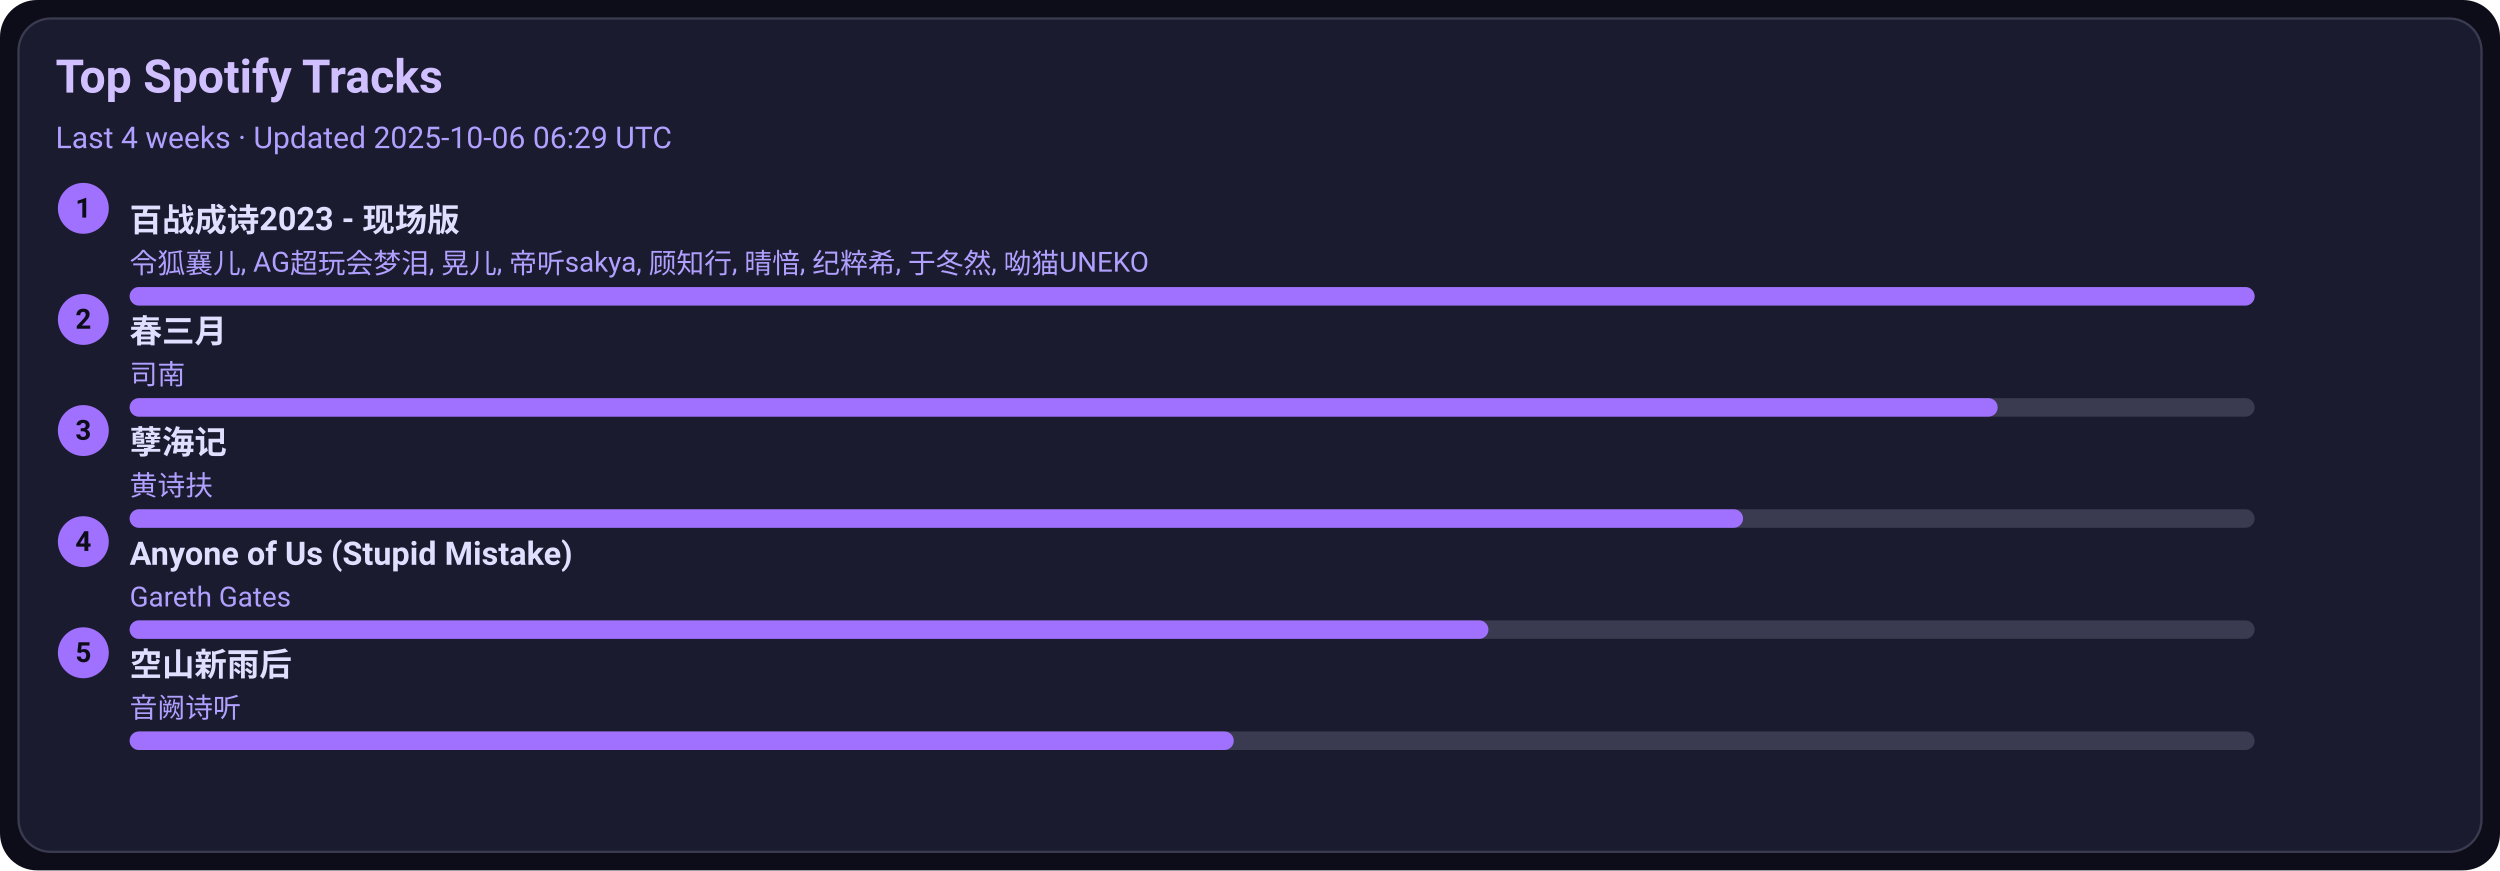
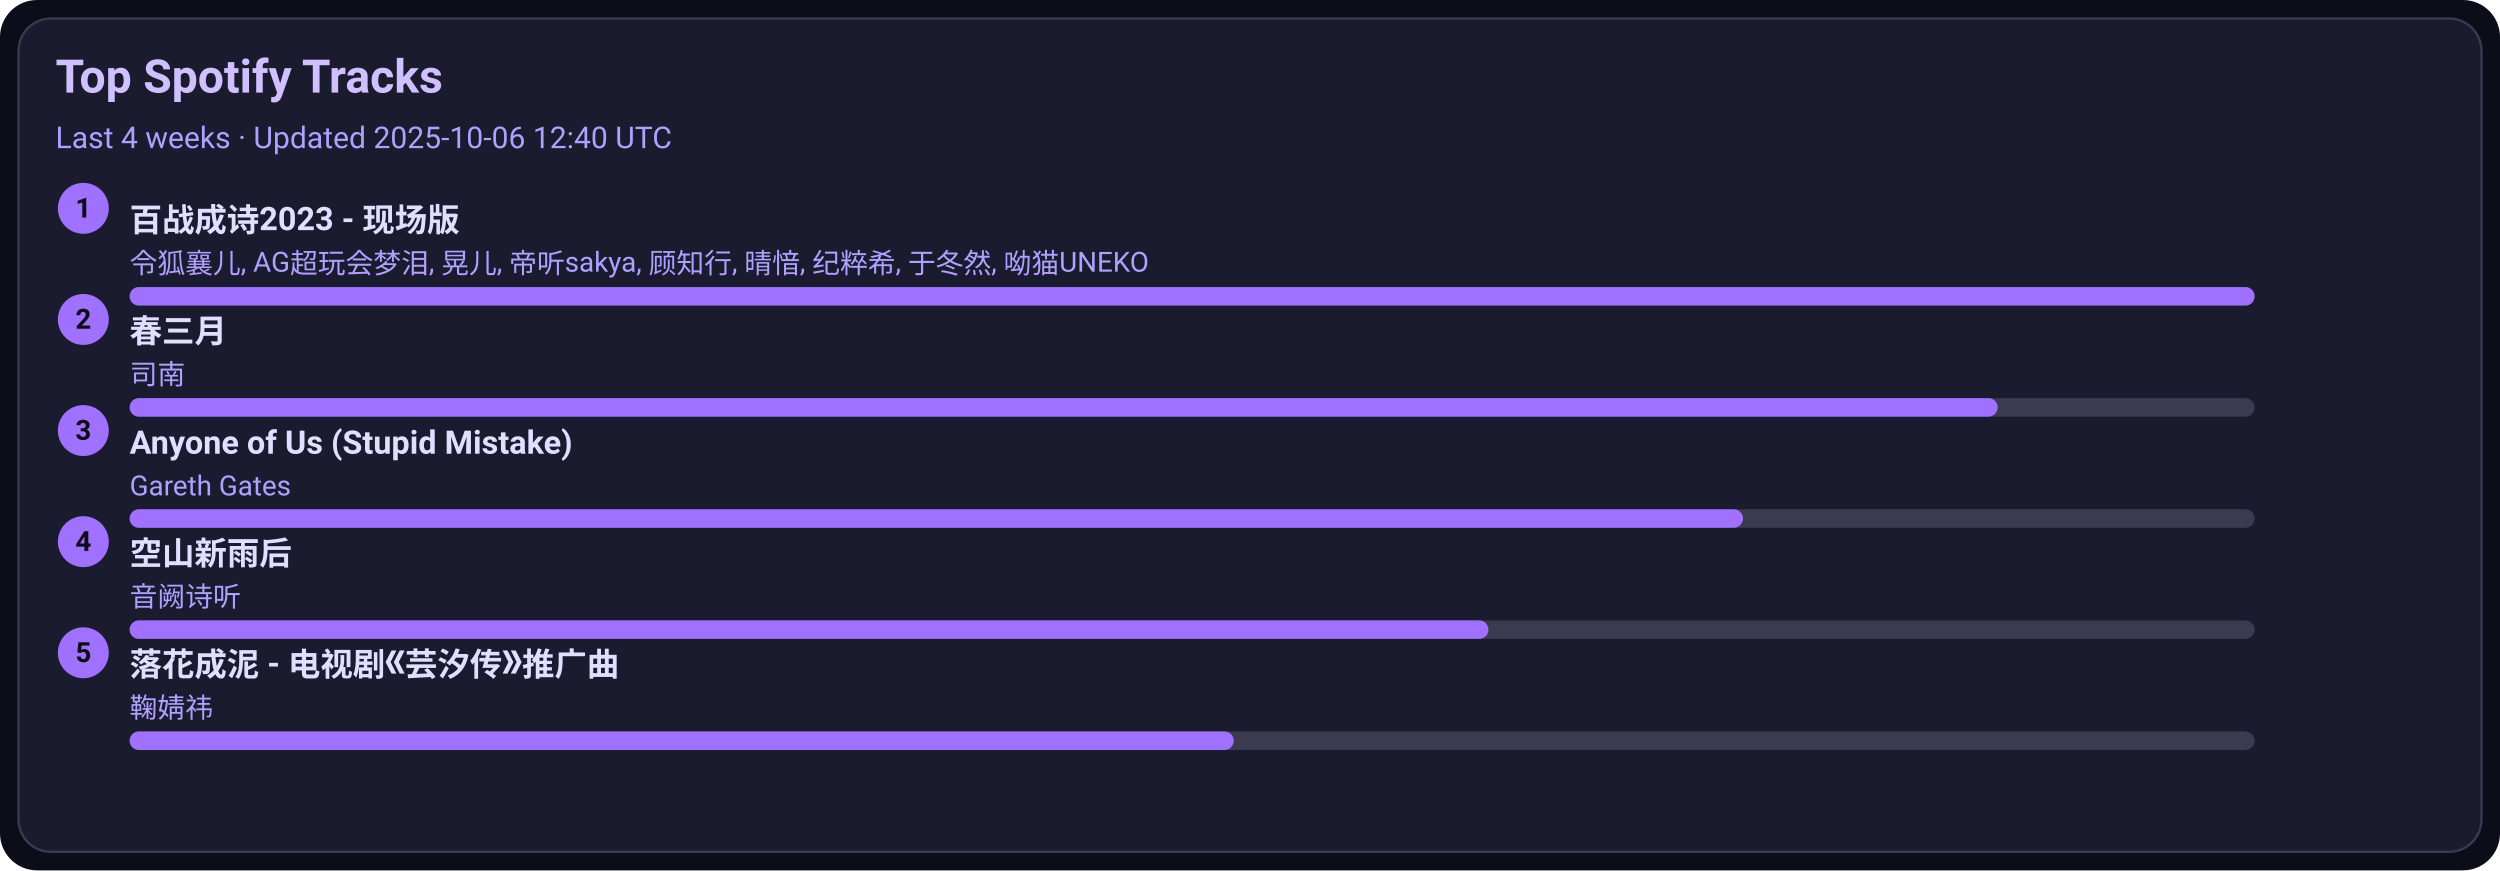
<svg xmlns="http://www.w3.org/2000/svg" width="1080" height="376" viewBox="0 0 1080 376">
  <style>text{font-family:-apple-system,BlinkMacSystemFont,Segoe UI,Roboto,Ubuntu,Helvetica Neue,Arial,Noto Sans,sans-serif}</style>
  <rect width="1080" height="376" rx="16" fill="#0d0d1a" />
  <rect x="8" y="8" width="1064" height="360" rx="14" fill="#1b1b2f" stroke="#3a3a50" />
  <text x="24" y="40" font-size="20" fill="#d0c0ff" font-weight="600">Top Spotify Tracks</text>
-   <text x="24" y="64" font-size="13" fill="#b0a0ff">Last 4 weeks · Updated 2025-10-06 06:29 UTC</text>
+   <text x="24" y="64" font-size="13" fill="#b0a0ff">Last 4 weeks · Updated 2025-10-06 12:40 UTC</text>
  <circle cx="36" cy="90" r="11" fill="#a070ff" />
  <text x="36" y="94" text-anchor="middle" font-size="12" fill="#0d0d1a" font-weight="700">1</text>
  <a href="https://open.spotify.com/track/2gttnS8fWnDwziLFt2TLEi" target="_blank" rel="noopener noreferrer">
    <text x="56" y="100" font-size="14" fill="#e0dfff" font-weight="600">百战成诗2023 - 现场版</text>
  </a>
  <text x="56" y="118" font-size="12" fill="#b0a0ff">令狐襄儿, AG超玩会梦泪, 晃儿, 帝听sakya, 顾知行, 晴愔, 纪粹希, 于冬然, 呦猫UNEKO</text>
  <rect x="56" y="124" width="918" height="8" rx="4" fill="#3a3a50" />
  <rect x="56" y="124" width="918" height="8" rx="4" fill="#a070ff" />
  <circle cx="36" cy="138" r="11" fill="#a070ff" />
  <text x="36" y="142" text-anchor="middle" font-size="12" fill="#0d0d1a" font-weight="700">2</text>
  <a href="https://open.spotify.com/track/5A9BOP4WTk2UayDlMb8w98" target="_blank" rel="noopener noreferrer">
    <text x="56" y="148" font-size="14" fill="#e0dfff" font-weight="600">春三月</text>
  </a>
  <text x="56" y="166" font-size="12" fill="#b0a0ff">司南</text>
  <rect x="56" y="172" width="918" height="8" rx="4" fill="#3a3a50" />
  <rect x="56" y="172" width="807" height="8" rx="4" fill="#a070ff" />
  <circle cx="36" cy="186" r="11" fill="#a070ff" />
  <text x="36" y="190" text-anchor="middle" font-size="12" fill="#0d0d1a" font-weight="700">3</text>
-   <a href="https://open.spotify.com/track/3eIovUMhirNN6btJbpzNqD" target="_blank" rel="noopener noreferrer">
-     <text x="56" y="196" font-size="14" fill="#e0dfff" font-weight="600">孽海记</text>
+   <a href="https://open.spotify.com/track/7KZo8AI9F3Vnn3FXEYBL9f" target="_blank" rel="noopener noreferrer">
+     <text x="56" y="196" font-size="14" fill="#e0dfff" font-weight="600">Anyone of Us (Stupid Mistake)</text>
  </a>
-   <text x="56" y="214" font-size="12" fill="#b0a0ff">黄诗扶</text>
+   <text x="56" y="214" font-size="12" fill="#b0a0ff">Gareth Gates</text>
  <rect x="56" y="220" width="918" height="8" rx="4" fill="#3a3a50" />
  <rect x="56" y="220" width="697" height="8" rx="4" fill="#a070ff" />
  <circle cx="36" cy="234" r="11" fill="#a070ff" />
  <text x="36" y="238" text-anchor="middle" font-size="12" fill="#0d0d1a" font-weight="700">4</text>
-   <a href="https://open.spotify.com/track/7KZo8AI9F3Vnn3FXEYBL9f" target="_blank" rel="noopener noreferrer">
-     <text x="56" y="244" font-size="14" fill="#e0dfff" font-weight="600">Anyone of Us (Stupid Mistake)</text>
+   <a href="https://open.spotify.com/track/7c1D58U8AIVOGlYzh5U6sk" target="_blank" rel="noopener noreferrer">
+     <text x="56" y="244" font-size="14" fill="#e0dfff" font-weight="600">空山新雨后</text>
  </a>
-   <text x="56" y="262" font-size="12" fill="#b0a0ff">Gareth Gates</text>
+   <text x="56" y="262" font-size="12" fill="#b0a0ff">音阙诗听</text>
  <rect x="56" y="268" width="918" height="8" rx="4" fill="#3a3a50" />
  <rect x="56" y="268" width="587" height="8" rx="4" fill="#a070ff" />
  <circle cx="36" cy="282" r="11" fill="#a070ff" />
  <text x="36" y="286" text-anchor="middle" font-size="12" fill="#0d0d1a" font-weight="700">5</text>
-   <a href="https://open.spotify.com/track/7c1D58U8AIVOGlYzh5U6sk" target="_blank" rel="noopener noreferrer">
-     <text x="56" y="292" font-size="14" fill="#e0dfff" font-weight="600">空山新雨后</text>
+   <a href="https://open.spotify.com/track/3kOZsJz3crGIWWHeoCNa0O" target="_blank" rel="noopener noreferrer">
+     <text x="56" y="292" font-size="14" fill="#e0dfff" font-weight="600">落花成泥 - 电视剧《芸汐传》推广曲</text>
  </a>
-   <text x="56" y="310" font-size="12" fill="#b0a0ff">音阙诗听</text>
+   <text x="56" y="310" font-size="12" fill="#b0a0ff">鞠婧祎</text>
  <rect x="56" y="316" width="918" height="8" rx="4" fill="#3a3a50" />
  <rect x="56" y="316" width="477" height="8" rx="4" fill="#a070ff" />
</svg>
